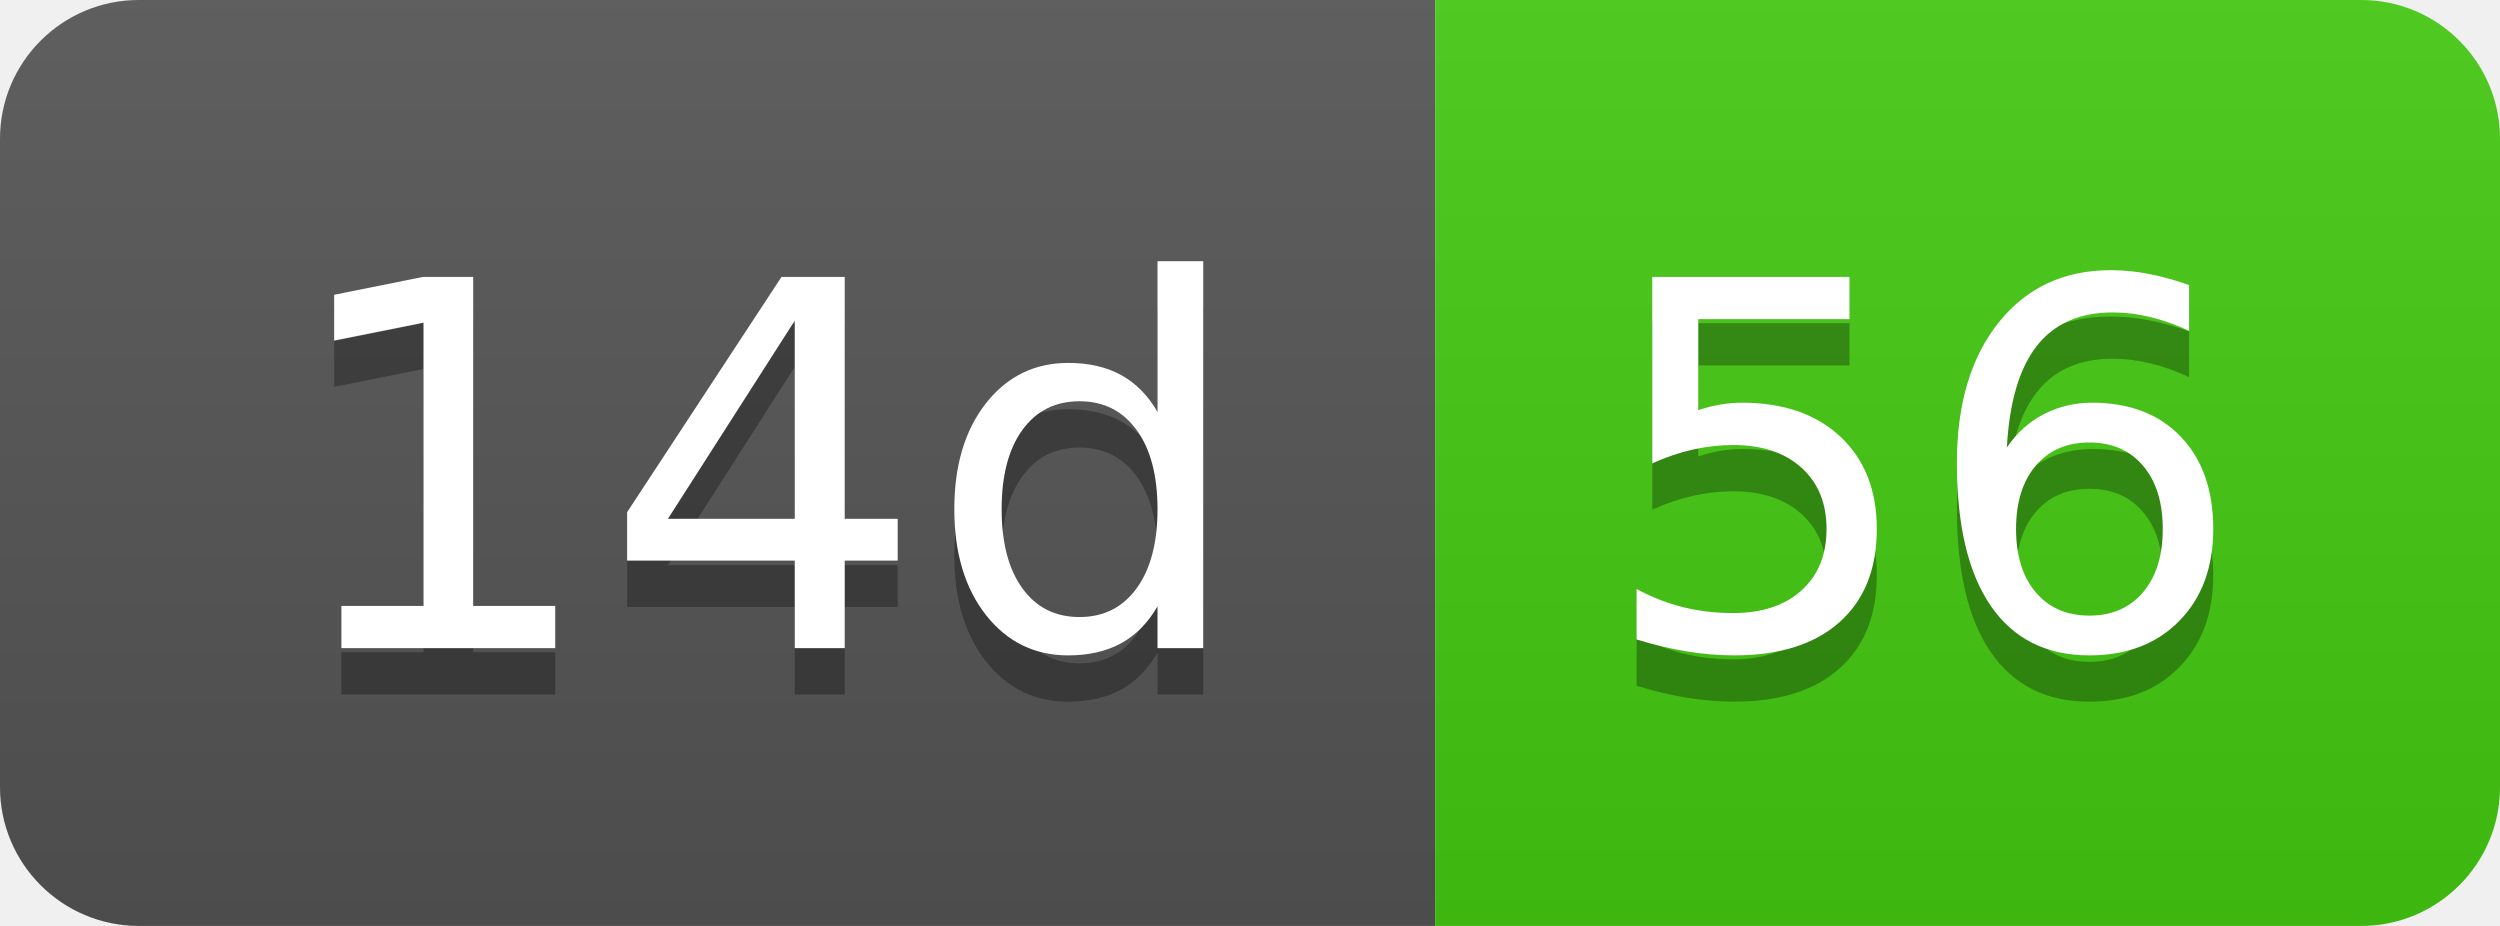
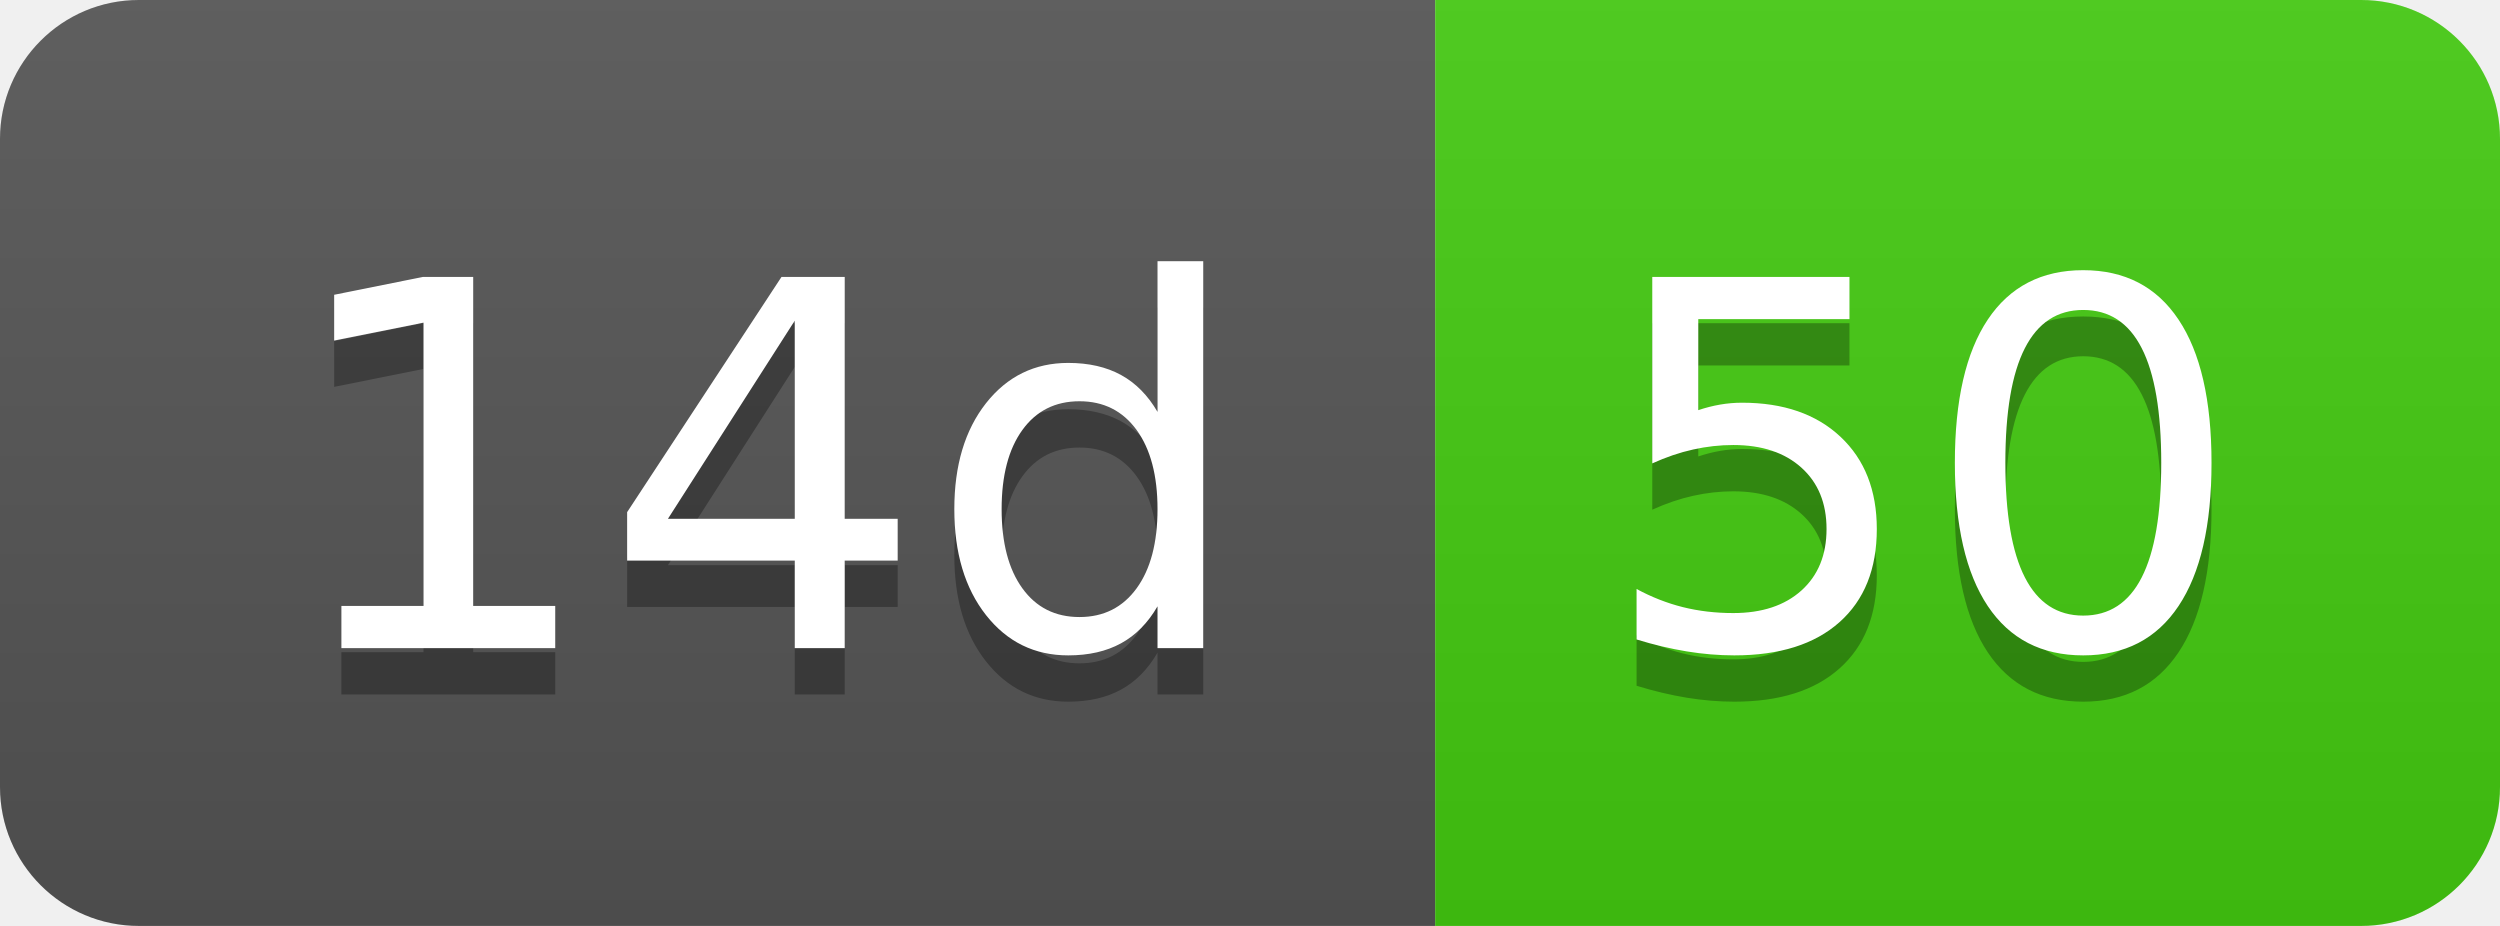
- <svg xmlns="http://www.w3.org/2000/svg" width="54" height="20" role="img" aria-label="14d: 56">
+ <svg xmlns="http://www.w3.org/2000/svg" width="54" height="20" role="img" aria-label="14d: 50">
  <linearGradient id="s" x2="0" y2="100%">
    <stop offset="0" stop-color="#bbb" stop-opacity=".1" />
    <stop offset="1" stop-opacity=".1" />
  </linearGradient>
  <clipPath id="r">
    <rect width="54" height="20" rx="3" fill="#fff" />
  </clipPath>
  <g clip-path="url(#r)">
    <rect width="31" height="20" fill="#555" />
    <rect x="31" width="23" height="20" fill="#4c1" />
    <rect width="54" height="20" fill="url(#s)" />
  </g>
  <g fill="#fff" text-anchor="middle" font-family="Verdana,Geneva,DejaVu Sans,sans-serif" text-rendering="geometricPrecision" font-size="110">
    <text aria-hidden="true" x="165" y="150" fill="#010101" fill-opacity=".3" transform="scale(.1)" textLength="210">14d</text>
    <text x="165" y="140" transform="scale(.1)" fill="#fff" textLength="210">14d</text>
-     <text aria-hidden="true" x="415" y="150" fill="#010101" fill-opacity=".3" transform="scale(.1)" textLength="130">56</text>
-     <text x="415" y="140" transform="scale(.1)" fill="#fff" textLength="130">56</text>
+     <text aria-hidden="true" x="415" y="150" fill="#010101" fill-opacity=".3" transform="scale(.1)" textLength="130">50</text>
+     <text x="415" y="140" transform="scale(.1)" fill="#fff" textLength="130">50</text>
  </g>
</svg>
